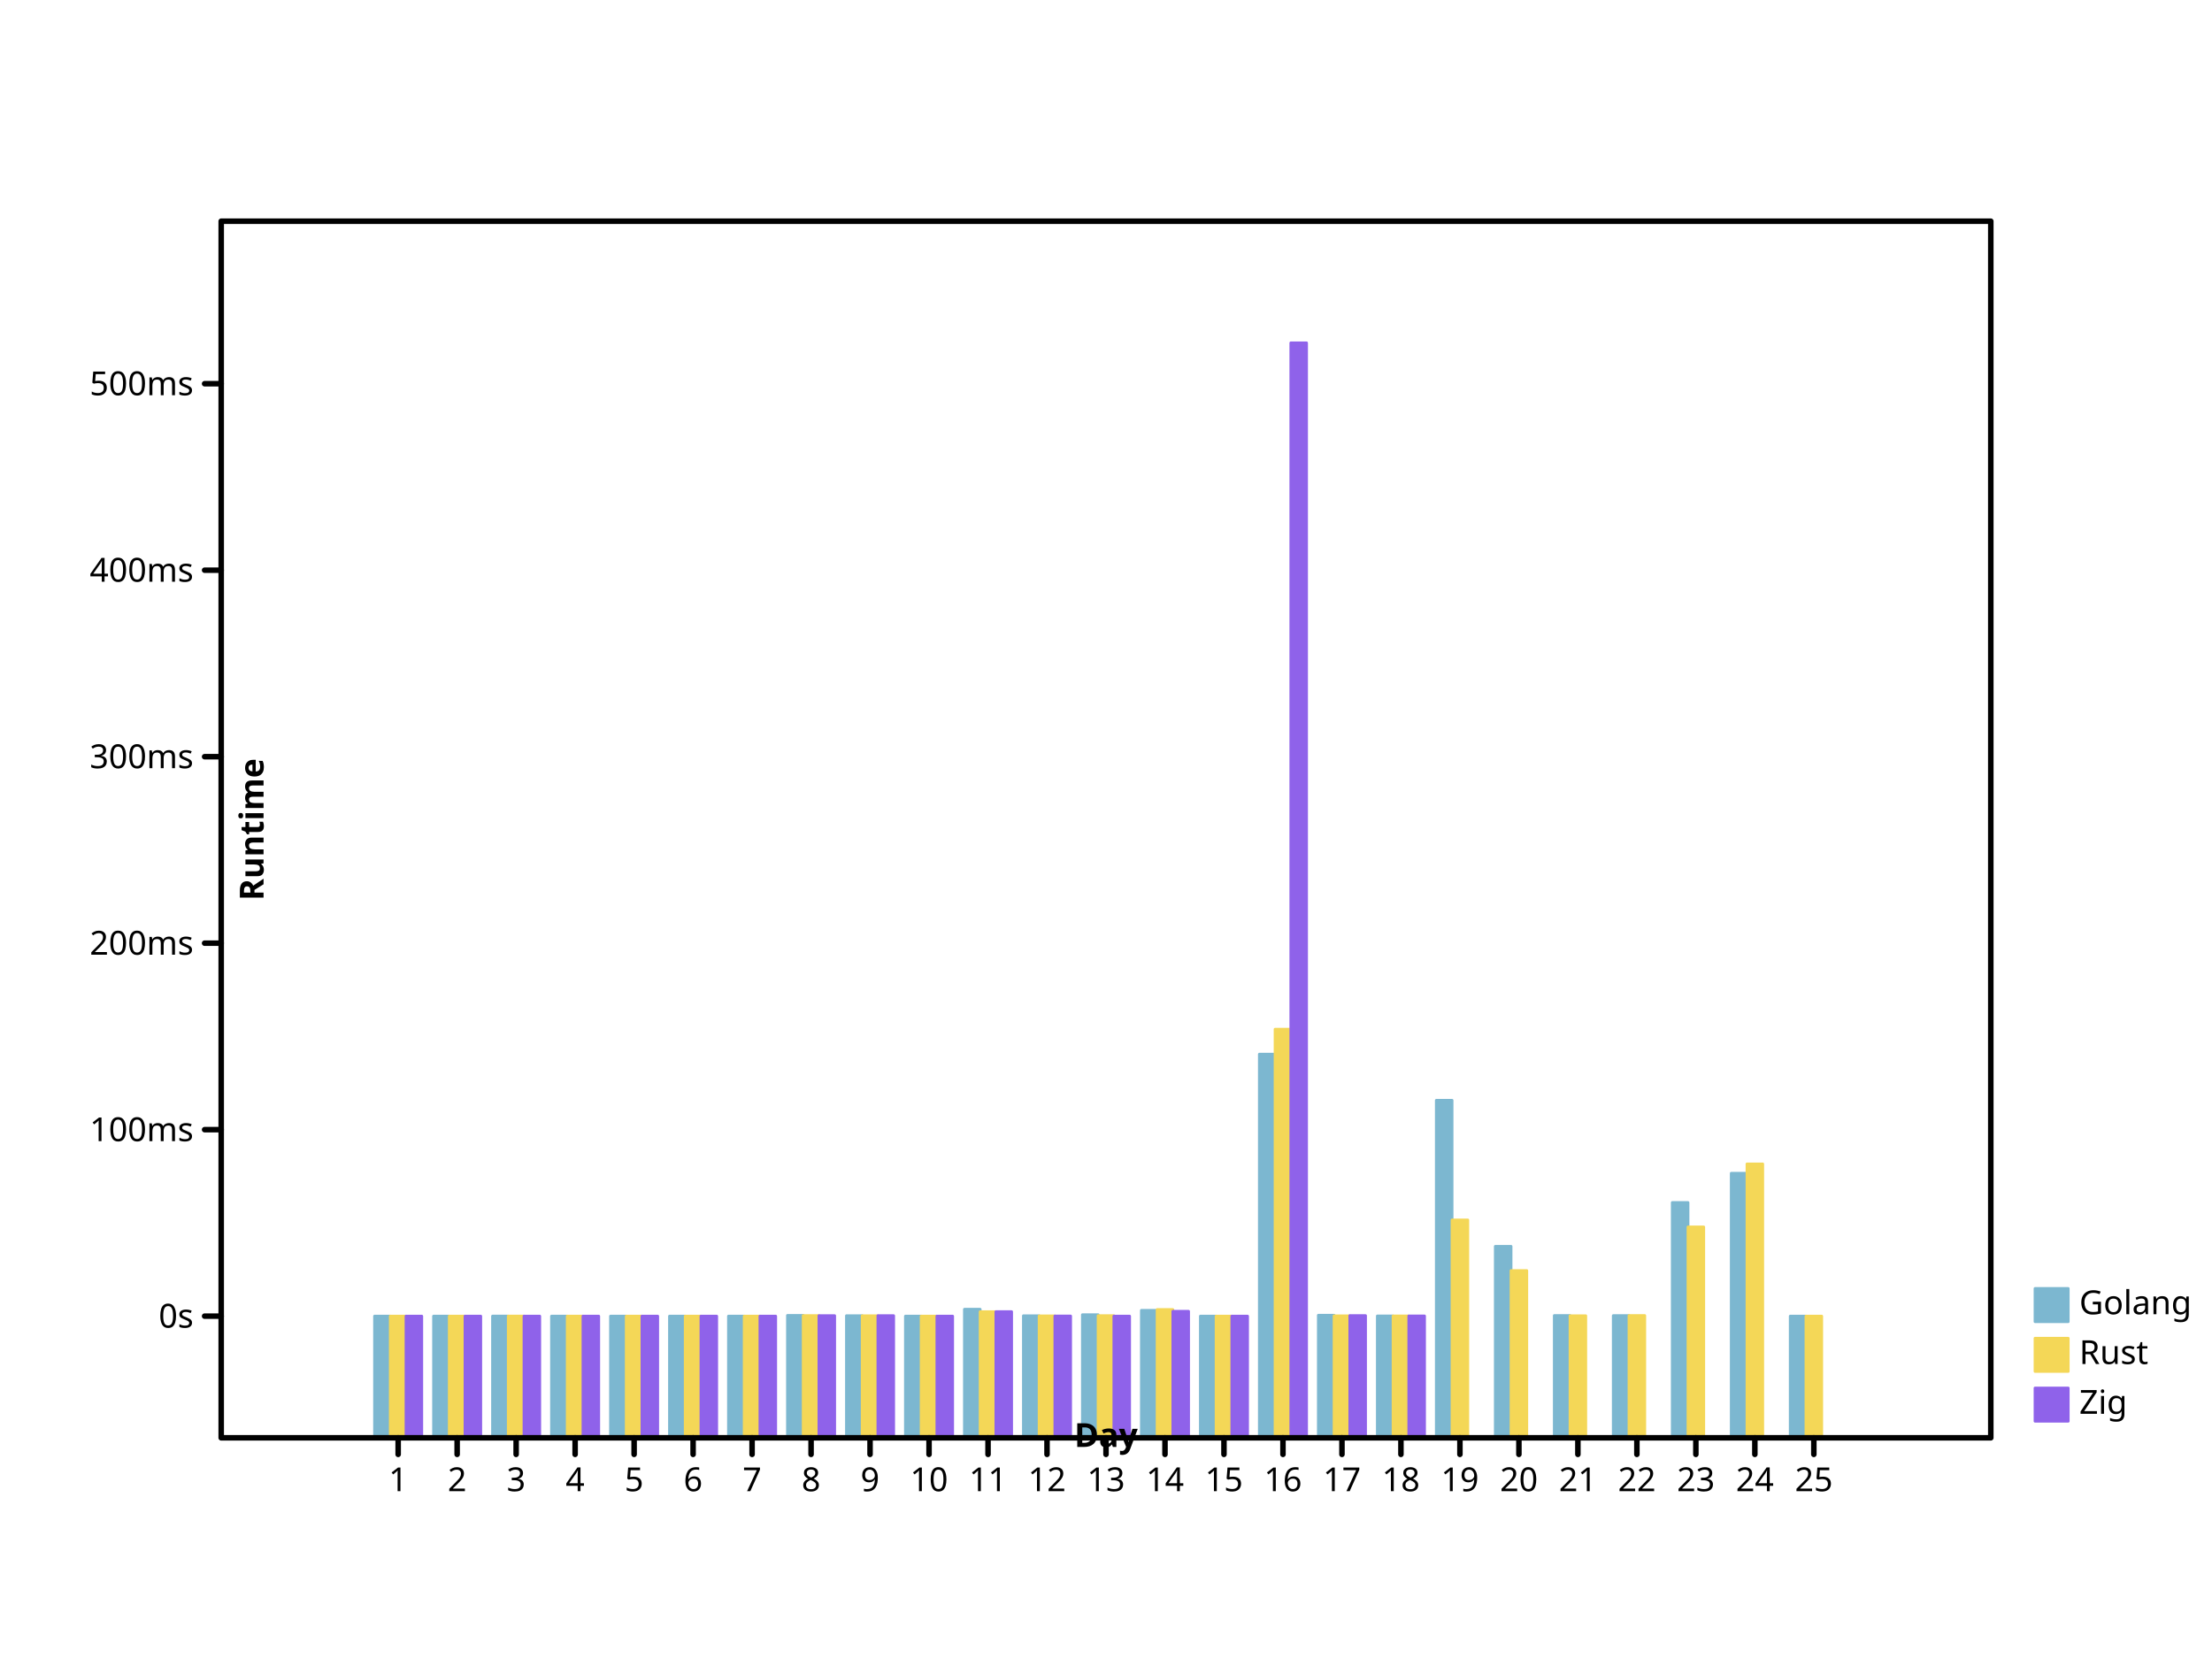
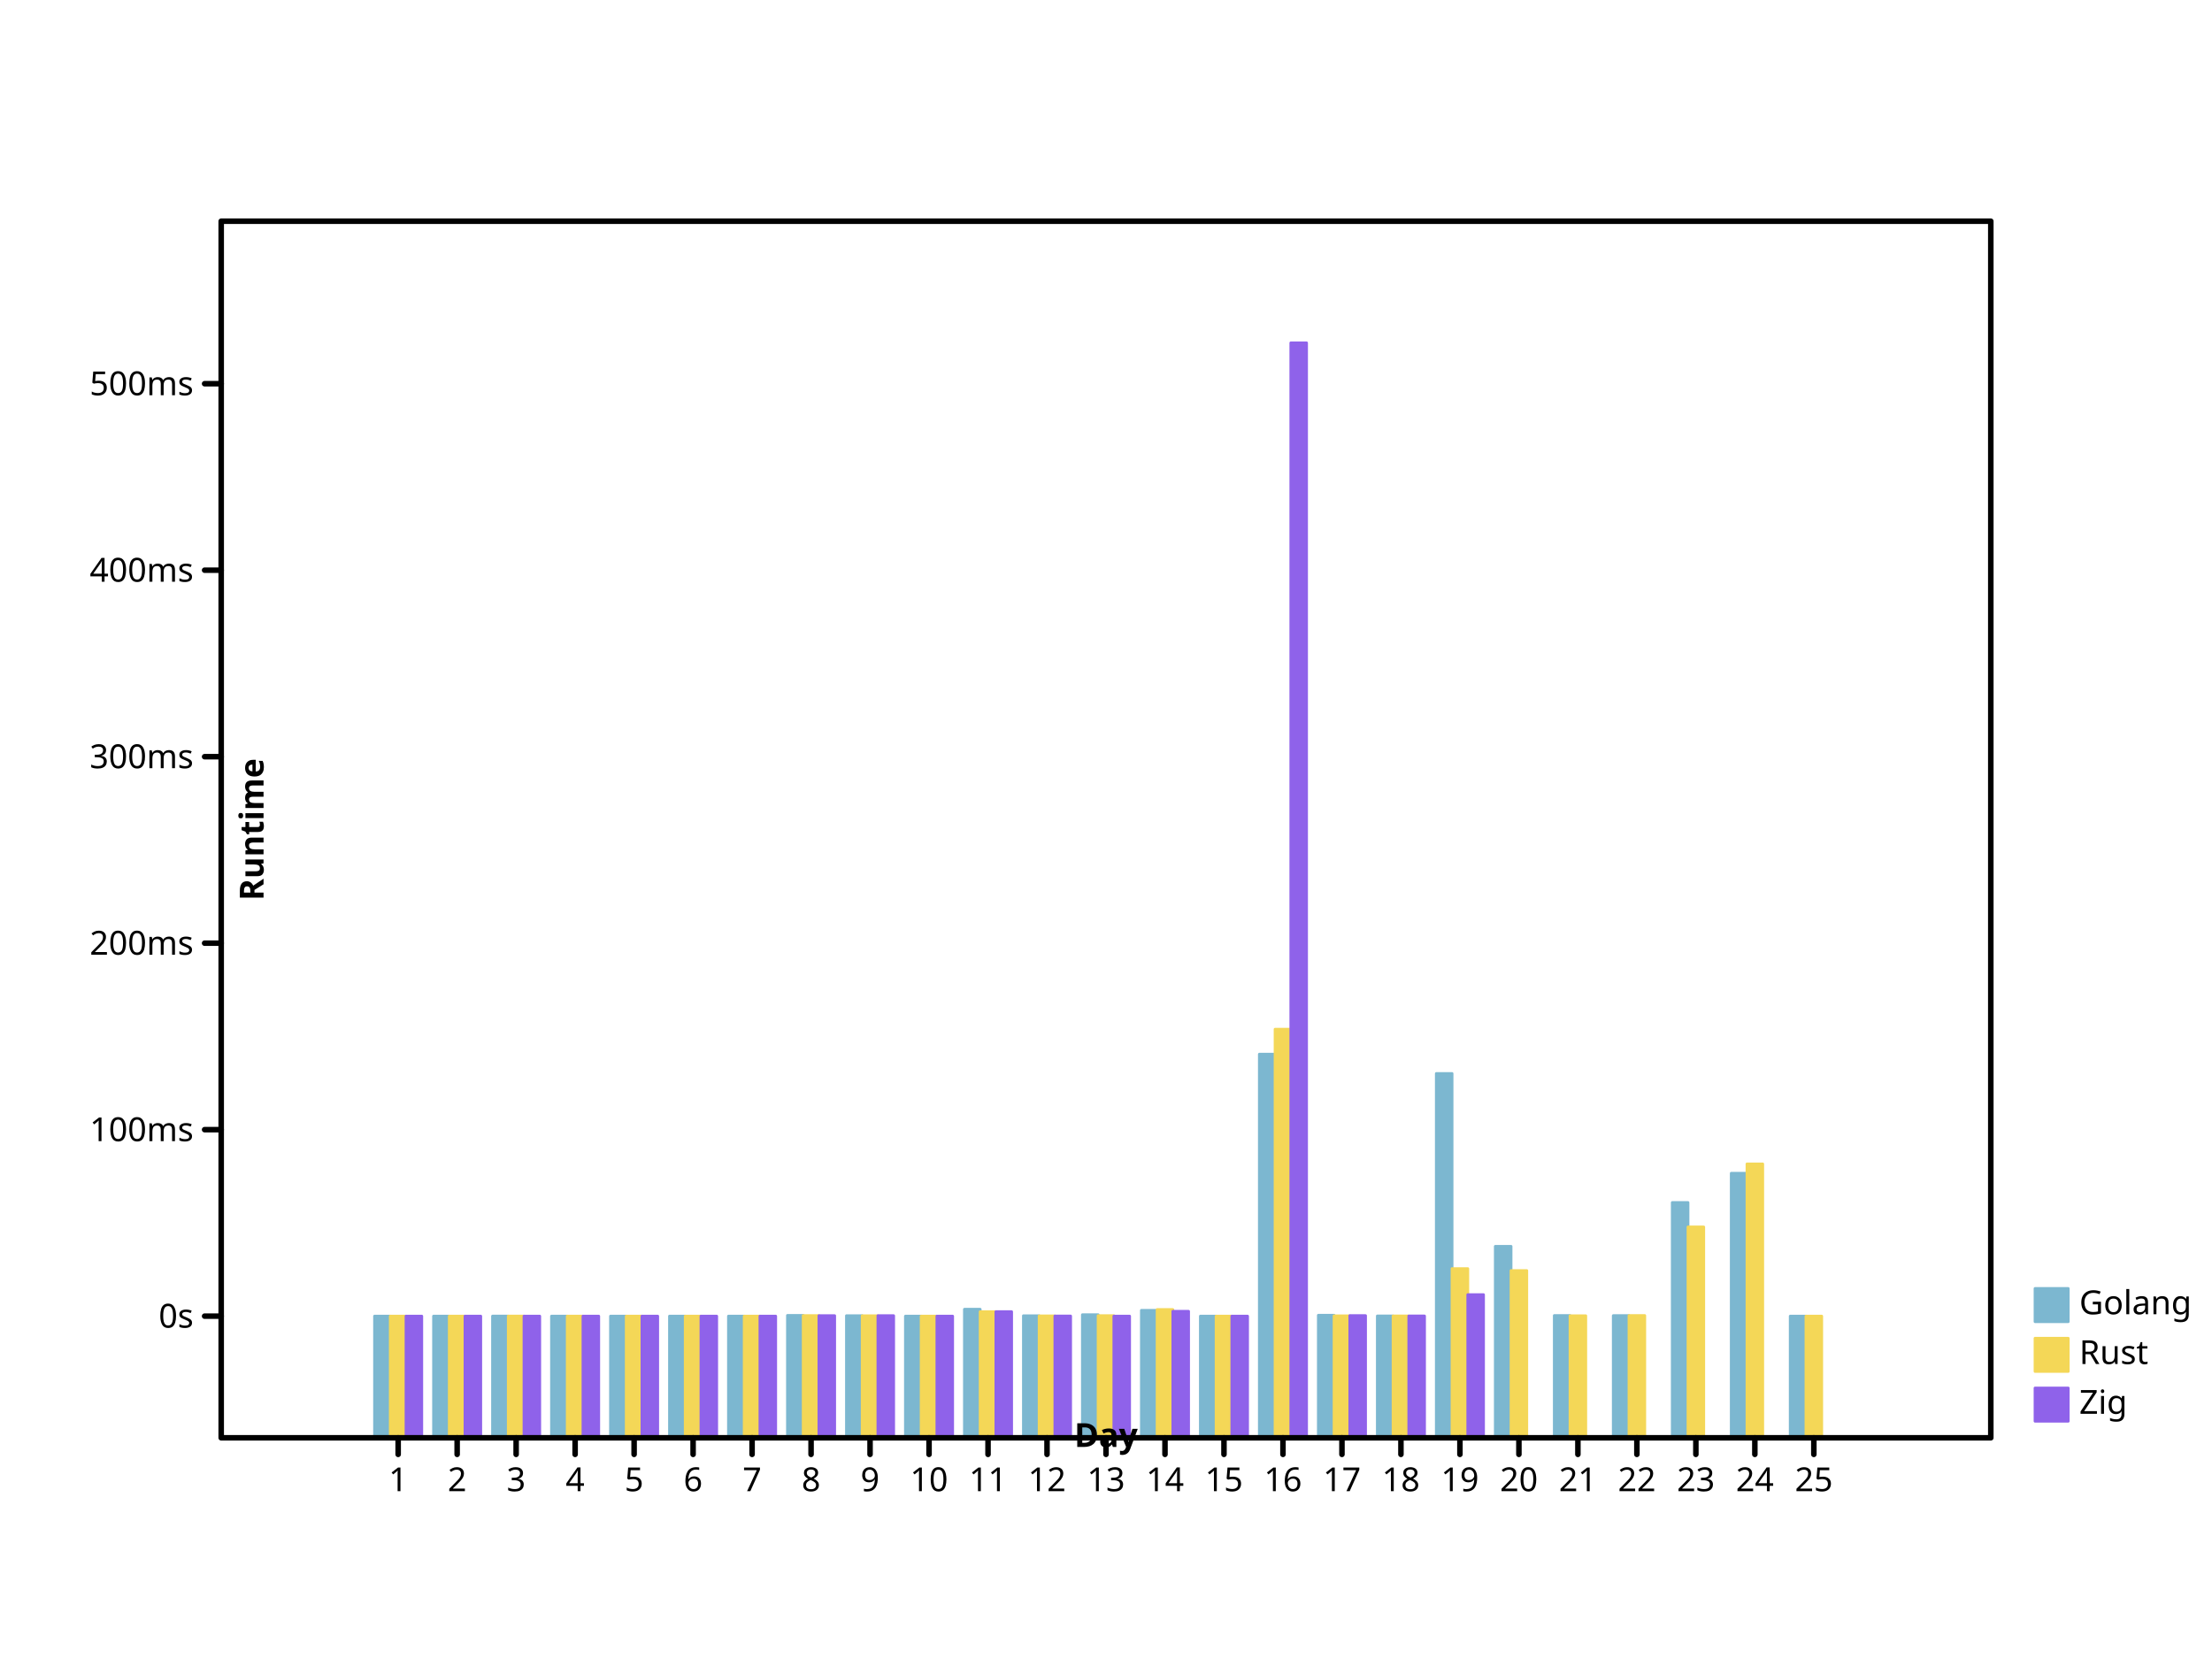
<svg xmlns="http://www.w3.org/2000/svg" preserveAspectRatio="xMidYMid meet" width="800" height="600" viewbox="0 0 800 600">
  <defs>
-     <marker markerHeight="2%" id="circle" viewBox="0 0 10 10 " refX="5" refY="5" markerUnits="userSpaceOnUse" markerWidth="2%">
-       <circle cx="5" cy="5" r="3" fill="none" stroke="black" />
+     <marker refX="5" refY="5" markerUnits="userSpaceOnUse" markerWidth="2%" markerHeight="2%" id="circle" viewBox="0 0 10 10 ">
+       <circle fill="none" stroke="black" cx="5" cy="5" r="3" />
    </marker>
-     <marker id="filled-circle" viewBox="0 0 10 10 " refX="5" refY="5" markerUnits="userSpaceOnUse" markerWidth="2%" markerHeight="2%">
-       <circle r="3" fill="black" stroke="none" cx="5" cy="5" />
+     <marker markerHeight="2%" id="filled-circle" viewBox="0 0 10 10 " refX="5" refY="5" markerUnits="userSpaceOnUse" markerWidth="2%">
+       <circle fill="black" stroke="none" cx="5" cy="5" r="3" />
    </marker>
-     <marker refX="5" refY="5" markerUnits="userSpaceOnUse" markerWidth="2%" markerHeight="2%" id="square" viewBox="0 0 10 10 ">
-       <rect height="6" fill="none" stroke="black" x="2" y="2" width="6" />
+     <marker refY="5" markerUnits="userSpaceOnUse" markerWidth="2%" markerHeight="2%" id="square" viewBox="0 0 10 10 " refX="5">
+       <rect stroke="black" x="2" y="2" width="6" height="6" fill="none" />
    </marker>
-     <marker markerUnits="userSpaceOnUse" markerWidth="2%" markerHeight="2%" id="filled-square" viewBox="0 0 10 10 " refX="5" refY="5">
-       <rect y="2" width="6" height="6" fill="black" stroke="none" x="2" />
+     <marker markerHeight="2%" id="filled-square" viewBox="0 0 10 10 " refX="5" refY="5" markerUnits="userSpaceOnUse" markerWidth="2%">
+       <rect fill="black" stroke="none" x="2" y="2" width="6" height="6" />
    </marker>
  </defs>
-   <g stroke="hsl(198, 47%, 65%)" stroke-width="1px" stroke-linecap="round" stroke-linejoin="round" transform="translate(80 520 )scale(1 -1 )" fill="hsl(198, 47%, 65%)">
-     <rect vector-effect="non-scaling-stroke" x="5.546667e+01" y="0" width="5.688889e+00" height="4.400604e+01" />
-     <rect y="0" width="5.688889e+00" height="4.400127e+01" vector-effect="non-scaling-stroke" x="7.680000e+01" />
-     <rect height="4.401595e+01" vector-effect="non-scaling-stroke" x="9.813333e+01" y="0" width="5.688889e+00" />
-     <rect y="0" width="5.688889e+00" height="4.400598e+01" vector-effect="non-scaling-stroke" x="1.194667e+02" />
-     <rect vector-effect="non-scaling-stroke" x="1.408000e+02" y="0" width="5.688889e+00" height="4.400321e+01" />
-     <rect width="5.688889e+00" height="4.400319e+01" vector-effect="non-scaling-stroke" x="1.621333e+02" y="0" />
-     <rect x="1.834667e+02" y="0" width="5.688889e+00" height="4.400958e+01" vector-effect="non-scaling-stroke" />
-     <rect x="2.048000e+02" y="0" width="5.688889e+00" height="4.426172e+01" vector-effect="non-scaling-stroke" />
+   <g stroke-linejoin="round" transform="translate(80 520 )scale(1 -1 )" fill="hsl(198, 47%, 65%)" stroke="hsl(198, 47%, 65%)" stroke-width="1px" stroke-linecap="round">
+     <rect height="4.400604e+01" vector-effect="non-scaling-stroke" x="5.546667e+01" y="0" width="5.688889e+00" />
+     <rect vector-effect="non-scaling-stroke" x="7.680000e+01" y="0" width="5.688889e+00" height="4.400127e+01" />
+     <rect x="9.813333e+01" y="0" width="5.688889e+00" height="4.401595e+01" vector-effect="non-scaling-stroke" />
+     <rect vector-effect="non-scaling-stroke" x="1.194667e+02" y="0" width="5.688889e+00" height="4.400598e+01" />
+     <rect height="4.400321e+01" vector-effect="non-scaling-stroke" x="1.408000e+02" y="0" width="5.688889e+00" />
+     <rect vector-effect="non-scaling-stroke" x="1.621333e+02" y="0" width="5.688889e+00" height="4.400319e+01" />
+     <rect width="5.688889e+00" height="4.400958e+01" vector-effect="non-scaling-stroke" x="1.834667e+02" y="0" />
+     <rect vector-effect="non-scaling-stroke" x="2.048000e+02" y="0" width="5.688889e+00" height="4.426172e+01" />
    <rect vector-effect="non-scaling-stroke" x="2.261333e+02" y="0" width="5.688889e+00" height="4.415742e+01" />
-     <rect x="2.474667e+02" y="0" width="5.688889e+00" height="4.400055e+01" vector-effect="non-scaling-stroke" />
-     <rect height="4.648757e+01" vector-effect="non-scaling-stroke" x="2.688000e+02" y="0" width="5.688889e+00" />
+     <rect height="4.400055e+01" vector-effect="non-scaling-stroke" x="2.474667e+02" y="0" width="5.688889e+00" />
+     <rect vector-effect="non-scaling-stroke" x="2.688000e+02" y="0" width="5.688889e+00" height="4.648757e+01" />
    <rect x="2.901333e+02" y="0" width="5.688889e+00" height="4.413994e+01" vector-effect="non-scaling-stroke" />
    <rect y="0" width="5.688889e+00" height="4.451495e+01" vector-effect="non-scaling-stroke" x="3.114667e+02" />
-     <rect vector-effect="non-scaling-stroke" x="3.328000e+02" y="0" width="5.688889e+00" height="4.609563e+01" />
-     <rect height="4.400128e+01" vector-effect="non-scaling-stroke" x="3.541333e+02" y="0" width="5.688889e+00" />
+     <rect height="4.609563e+01" vector-effect="non-scaling-stroke" x="3.328000e+02" y="0" width="5.688889e+00" />
+     <rect y="0" width="5.688889e+00" height="4.400128e+01" vector-effect="non-scaling-stroke" x="3.541333e+02" />
    <rect vector-effect="non-scaling-stroke" x="3.754667e+02" y="0" width="5.688889e+00" height="1.387415e+02" />
-     <rect x="3.968000e+02" y="0" width="5.688889e+00" height="4.431564e+01" vector-effect="non-scaling-stroke" />
-     <rect width="5.688889e+00" height="4.406537e+01" vector-effect="non-scaling-stroke" x="4.181333e+02" y="0" />
-     <rect vector-effect="non-scaling-stroke" x="4.394667e+02" y="0" width="5.688889e+00" height="1.220573e+02" />
-     <rect vector-effect="non-scaling-stroke" x="4.608000e+02" y="0" width="5.688889e+00" height="6.924531e+01" />
-     <rect x="4.821333e+02" y="0" width="5.688889e+00" height="4.422195e+01" vector-effect="non-scaling-stroke" />
-     <rect height="4.418540e+01" vector-effect="non-scaling-stroke" x="5.034667e+02" y="0" width="5.688889e+00" />
-     <rect vector-effect="non-scaling-stroke" x="5.248000e+02" y="0" width="5.688889e+00" height="8.509058e+01" />
-     <rect width="5.688889e+00" height="9.567921e+01" vector-effect="non-scaling-stroke" x="5.461333e+02" y="0" />
-     <rect height="4.400112e+01" vector-effect="non-scaling-stroke" x="5.674667e+02" y="0" width="5.688889e+00" />
+     <rect y="0" width="5.688889e+00" height="4.431564e+01" vector-effect="non-scaling-stroke" x="3.968000e+02" />
+     <rect height="4.406368e+01" vector-effect="non-scaling-stroke" x="4.181333e+02" y="0" width="5.688889e+00" />
+     <rect vector-effect="non-scaling-stroke" x="4.394667e+02" y="0" width="5.688889e+00" height="1.317523e+02" />
+     <rect x="4.608000e+02" y="0" width="5.688889e+00" height="6.924531e+01" vector-effect="non-scaling-stroke" />
+     <rect y="0" width="5.688889e+00" height="4.422195e+01" vector-effect="non-scaling-stroke" x="4.821333e+02" />
+     <rect width="5.688889e+00" height="4.418540e+01" vector-effect="non-scaling-stroke" x="5.034667e+02" y="0" />
+     <rect width="5.688889e+00" height="8.509058e+01" vector-effect="non-scaling-stroke" x="5.248000e+02" y="0" />
+     <rect height="9.567921e+01" vector-effect="non-scaling-stroke" x="5.461333e+02" y="0" width="5.688889e+00" />
+     <rect x="5.674667e+02" y="0" width="5.688889e+00" height="4.400112e+01" vector-effect="non-scaling-stroke" />
  </g>
-   <g fill="hsl(49, 88%, 65%)" stroke="hsl(49, 88%, 65%)" stroke-width="1px" stroke-linecap="round" stroke-linejoin="round" transform="translate(80 520 )scale(1 -1 )">
-     <rect width="5.688889e+00" height="4.400421e+01" vector-effect="non-scaling-stroke" x="6.115556e+01" y="0" />
-     <rect width="5.688889e+00" height="4.400043e+01" vector-effect="non-scaling-stroke" x="8.248889e+01" y="0" />
-     <rect x="1.038222e+02" y="0" width="5.688889e+00" height="4.403102e+01" vector-effect="non-scaling-stroke" />
+   <g stroke-linecap="round" stroke-linejoin="round" transform="translate(80 520 )scale(1 -1 )" fill="hsl(49, 88%, 65%)" stroke="hsl(49, 88%, 65%)" stroke-width="1px">
+     <rect height="4.400421e+01" vector-effect="non-scaling-stroke" x="6.115556e+01" y="0" width="5.688889e+00" />
+     <rect x="8.248889e+01" y="0" width="5.688889e+00" height="4.400043e+01" vector-effect="non-scaling-stroke" />
+     <rect vector-effect="non-scaling-stroke" x="1.038222e+02" y="0" width="5.688889e+00" height="4.403102e+01" />
    <rect width="5.688889e+00" height="4.400404e+01" vector-effect="non-scaling-stroke" x="1.251556e+02" y="0" />
-     <rect x="1.464889e+02" y="0" width="5.688889e+00" height="4.400221e+01" vector-effect="non-scaling-stroke" />
-     <rect vector-effect="non-scaling-stroke" x="1.678222e+02" y="0" width="5.688889e+00" height="4.400379e+01" />
+     <rect height="4.400221e+01" vector-effect="non-scaling-stroke" x="1.464889e+02" y="0" width="5.688889e+00" />
+     <rect width="5.688889e+00" height="4.400379e+01" vector-effect="non-scaling-stroke" x="1.678222e+02" y="0" />
    <rect vector-effect="non-scaling-stroke" x="1.891556e+02" y="0" width="5.688889e+00" height="4.400537e+01" />
-     <rect height="4.419925e+01" vector-effect="non-scaling-stroke" x="2.104889e+02" y="0" width="5.688889e+00" />
-     <rect height="4.412653e+01" vector-effect="non-scaling-stroke" x="2.318222e+02" y="0" width="5.688889e+00" />
-     <rect vector-effect="non-scaling-stroke" x="2.531556e+02" y="0" width="5.688889e+00" height="4.400044e+01" />
-     <rect vector-effect="non-scaling-stroke" x="2.744889e+02" y="0" width="5.688889e+00" height="4.560524e+01" />
+     <rect width="5.688889e+00" height="4.419925e+01" vector-effect="non-scaling-stroke" x="2.104889e+02" y="0" />
+     <rect y="0" width="5.688889e+00" height="4.412653e+01" vector-effect="non-scaling-stroke" x="2.318222e+02" />
+     <rect height="4.400044e+01" vector-effect="non-scaling-stroke" x="2.531556e+02" y="0" width="5.688889e+00" />
+     <rect width="5.688889e+00" height="4.560524e+01" vector-effect="non-scaling-stroke" x="2.744889e+02" y="0" />
    <rect y="0" width="5.688889e+00" height="4.408313e+01" vector-effect="non-scaling-stroke" x="2.958222e+02" />
-     <rect vector-effect="non-scaling-stroke" x="3.171556e+02" y="0" width="5.688889e+00" height="4.417101e+01" />
-     <rect vector-effect="non-scaling-stroke" x="3.384889e+02" y="0" width="5.688889e+00" height="4.638157e+01" />
-     <rect x="3.598222e+02" y="0" width="5.688889e+00" height="4.400061e+01" vector-effect="non-scaling-stroke" />
-     <rect width="5.688889e+00" height="1.477691e+02" vector-effect="non-scaling-stroke" x="3.811556e+02" y="0" />
+     <rect y="0" width="5.688889e+00" height="4.417101e+01" vector-effect="non-scaling-stroke" x="3.171556e+02" />
+     <rect x="3.384889e+02" y="0" width="5.688889e+00" height="4.638157e+01" vector-effect="non-scaling-stroke" />
+     <rect vector-effect="non-scaling-stroke" x="3.598222e+02" y="0" width="5.688889e+00" height="4.400061e+01" />
+     <rect height="1.477691e+02" vector-effect="non-scaling-stroke" x="3.811556e+02" y="0" width="5.688889e+00" />
    <rect vector-effect="non-scaling-stroke" x="4.024889e+02" y="0" width="5.688889e+00" height="4.411254e+01" />
-     <rect vector-effect="non-scaling-stroke" x="4.238222e+02" y="0" width="5.688889e+00" height="4.405867e+01" />
-     <rect width="5.688889e+00" height="7.877606e+01" vector-effect="non-scaling-stroke" x="4.451556e+02" y="0" />
-     <rect width="5.688889e+00" height="6.048014e+01" vector-effect="non-scaling-stroke" x="4.664889e+02" y="0" />
+     <rect width="5.688889e+00" height="4.405867e+01" vector-effect="non-scaling-stroke" x="4.238222e+02" y="0" />
+     <rect width="5.688889e+00" height="6.118116e+01" vector-effect="non-scaling-stroke" x="4.451556e+02" y="0" />
+     <rect vector-effect="non-scaling-stroke" x="4.664889e+02" y="0" width="5.688889e+00" height="6.048014e+01" />
    <rect vector-effect="non-scaling-stroke" x="4.878222e+02" y="0" width="5.688889e+00" height="4.413731e+01" />
-     <rect vector-effect="non-scaling-stroke" x="5.091556e+02" y="0" width="5.688889e+00" height="4.421366e+01" />
-     <rect height="7.624987e+01" vector-effect="non-scaling-stroke" x="5.304889e+02" y="0" width="5.688889e+00" />
-     <rect x="5.518222e+02" y="0" width="5.688889e+00" height="9.905164e+01" vector-effect="non-scaling-stroke" />
-     <rect vector-effect="non-scaling-stroke" x="5.731556e+02" y="0" width="5.688889e+00" height="4.400095e+01" />
+     <rect x="5.091556e+02" y="0" width="5.688889e+00" height="4.421366e+01" vector-effect="non-scaling-stroke" />
+     <rect vector-effect="non-scaling-stroke" x="5.304889e+02" y="0" width="5.688889e+00" height="7.624987e+01" />
+     <rect vector-effect="non-scaling-stroke" x="5.518222e+02" y="0" width="5.688889e+00" height="9.905164e+01" />
+     <rect height="4.400095e+01" vector-effect="non-scaling-stroke" x="5.731556e+02" y="0" width="5.688889e+00" />
  </g>
  <g stroke-linejoin="round" transform="translate(80 520 )scale(1 -1 )" fill="hsl(260, 76%, 65%)" stroke="hsl(260, 76%, 65%)" stroke-width="1px" stroke-linecap="round">
-     <rect y="0" width="5.688889e+00" height="4.400422e+01" vector-effect="non-scaling-stroke" x="6.684444e+01" />
-     <rect y="0" width="5.688889e+00" height="4.400128e+01" vector-effect="non-scaling-stroke" x="8.817778e+01" />
-     <rect width="5.688889e+00" height="4.400735e+01" vector-effect="non-scaling-stroke" x="1.095111e+02" y="0" />
-     <rect vector-effect="non-scaling-stroke" x="1.308444e+02" y="0" width="5.688889e+00" height="4.400409e+01" />
-     <rect y="0" width="5.688889e+00" height="4.400193e+01" vector-effect="non-scaling-stroke" x="1.521778e+02" />
+     <rect vector-effect="non-scaling-stroke" x="6.684444e+01" y="0" width="5.688889e+00" height="4.400422e+01" />
+     <rect height="4.400128e+01" vector-effect="non-scaling-stroke" x="8.817778e+01" y="0" width="5.688889e+00" />
+     <rect height="4.400735e+01" vector-effect="non-scaling-stroke" x="1.095111e+02" y="0" width="5.688889e+00" />
+     <rect y="0" width="5.688889e+00" height="4.400409e+01" vector-effect="non-scaling-stroke" x="1.308444e+02" />
+     <rect vector-effect="non-scaling-stroke" x="1.521778e+02" y="0" width="5.688889e+00" height="4.400193e+01" />
    <rect vector-effect="non-scaling-stroke" x="1.735111e+02" y="0" width="5.688889e+00" height="4.400298e+01" />
-     <rect vector-effect="non-scaling-stroke" x="1.948444e+02" y="0" width="5.688889e+00" height="4.400643e+01" />
-     <rect y="0" width="5.688889e+00" height="4.416911e+01" vector-effect="non-scaling-stroke" x="2.161778e+02" />
-     <rect width="5.688889e+00" height="4.416330e+01" vector-effect="non-scaling-stroke" x="2.375111e+02" y="0" />
-     <rect width="5.688889e+00" height="4.400038e+01" vector-effect="non-scaling-stroke" x="2.588444e+02" y="0" />
-     <rect width="5.688889e+00" height="4.561432e+01" vector-effect="non-scaling-stroke" x="2.801778e+02" y="0" />
+     <rect height="4.400643e+01" vector-effect="non-scaling-stroke" x="1.948444e+02" y="0" width="5.688889e+00" />
+     <rect x="2.161778e+02" y="0" width="5.688889e+00" height="4.416911e+01" vector-effect="non-scaling-stroke" />
+     <rect height="4.416330e+01" vector-effect="non-scaling-stroke" x="2.375111e+02" y="0" width="5.688889e+00" />
+     <rect height="4.400038e+01" vector-effect="non-scaling-stroke" x="2.588444e+02" y="0" width="5.688889e+00" />
+     <rect x="2.801778e+02" y="0" width="5.688889e+00" height="4.561432e+01" vector-effect="non-scaling-stroke" />
    <rect width="5.688889e+00" height="4.404715e+01" vector-effect="non-scaling-stroke" x="3.015111e+02" y="0" />
-     <rect width="5.688889e+00" height="4.400473e+01" vector-effect="non-scaling-stroke" x="3.228444e+02" y="0" />
-     <rect height="4.574830e+01" vector-effect="non-scaling-stroke" x="3.441778e+02" y="0" width="5.688889e+00" />
-     <rect vector-effect="non-scaling-stroke" x="3.655111e+02" y="0" width="5.688889e+00" height="4.400061e+01" />
-     <rect x="3.868444e+02" y="0" width="5.688889e+00" height="396" vector-effect="non-scaling-stroke" />
-     <rect vector-effect="non-scaling-stroke" x="4.081778e+02" y="0" width="5.688889e+00" height="4.418659e+01" />
-     <rect x="4.295111e+02" y="0" width="5.688889e+00" height="4.406197e+01" vector-effect="non-scaling-stroke" />
+     <rect x="3.228444e+02" y="0" width="5.688889e+00" height="4.400473e+01" vector-effect="non-scaling-stroke" />
+     <rect y="0" width="5.688889e+00" height="4.574830e+01" vector-effect="non-scaling-stroke" x="3.441778e+02" />
+     <rect width="5.688889e+00" height="4.400061e+01" vector-effect="non-scaling-stroke" x="3.655111e+02" y="0" />
+     <rect vector-effect="non-scaling-stroke" x="3.868444e+02" y="0" width="5.688889e+00" height="396" />
+     <rect vector-effect="non-scaling-stroke" x="4.081778e+02" y="0" width="5.688889e+00" height="4.418757e+01" />
+     <rect height="4.405472e+01" vector-effect="non-scaling-stroke" x="4.295111e+02" y="0" width="5.688889e+00" />
+     <rect vector-effect="non-scaling-stroke" x="4.508444e+02" y="0" width="5.688889e+00" height="5.177232e+01" />
  </g>
-   <g text-anchor="start" stroke-linecap="round" font-size="12px" stroke="hsl(198, 47%, 65%)" dominant-baseline="hanging" stroke-linejoin="round" stroke-width="1px" font-family="sans-serif" font-style="normal" font-weight="normal" fill="hsl(198, 47%, 65%)">
+   <g stroke="hsl(198, 47%, 65%)" stroke-width="1px" font-family="sans-serif" font-size="12px" font-weight="normal" text-anchor="start" stroke-linecap="round" stroke-linejoin="round" dominant-baseline="hanging" fill="hsl(198, 47%, 65%)" font-style="normal">
    <rect vector-effect="non-scaling-stroke" x="736" y="466" width="12" height="12" />
-     <g stroke="black" fill="black">
+     <g fill="black" stroke="black">
      <text stroke="none" vector-effect="non-scaling-stroke" x="752" y="466" dominant-baseline="hanging">Golang</text>
    </g>
-     <g stroke="hsl(49, 88%, 65%)" stroke-linecap="round" dominant-baseline="hanging" font-weight="normal" fill="hsl(49, 88%, 65%)" stroke-width="1px" font-family="sans-serif" font-size="12px" stroke-linejoin="round" text-anchor="start" font-style="normal">
+     <g font-size="12px" font-style="normal" stroke-width="1px" font-family="sans-serif" dominant-baseline="hanging" stroke="hsl(49, 88%, 65%)" stroke-linecap="round" fill="hsl(49, 88%, 65%)" stroke-linejoin="round" font-weight="normal" text-anchor="start">
      <rect y="484" width="12" height="12" vector-effect="non-scaling-stroke" x="736" />
      <g fill="black" stroke="black">
        <text y="484" dominant-baseline="hanging" stroke="none" vector-effect="non-scaling-stroke" x="752">Rust</text>
      </g>
-       <g dominant-baseline="hanging" font-weight="normal" fill="hsl(260, 76%, 65%)" stroke-linecap="round" font-size="12px" stroke-linejoin="round" font-style="normal" stroke="hsl(260, 76%, 65%)" stroke-width="1px" font-family="sans-serif" text-anchor="start">
-         <rect vector-effect="non-scaling-stroke" x="736" y="502" width="12" height="12" />
+       <g fill="hsl(260, 76%, 65%)" font-size="12px" font-weight="normal" stroke="hsl(260, 76%, 65%)" dominant-baseline="hanging" stroke-width="1px" font-family="sans-serif" font-style="normal" text-anchor="start" stroke-linecap="round" stroke-linejoin="round">
+         <rect y="502" width="12" height="12" vector-effect="non-scaling-stroke" x="736" />
        <g stroke="black" fill="black">
-           <text dominant-baseline="hanging" stroke="none" vector-effect="non-scaling-stroke" x="752" y="502">Zig</text>
-           <g fill="none" font-weight="normal" dominant-baseline="hanging" font-family="sans-serif" font-style="normal" stroke-linecap="round" stroke-linejoin="round" text-anchor="start" font-size="12px" stroke-width="2px">
+           <text stroke="none" vector-effect="non-scaling-stroke" x="752" y="502" dominant-baseline="hanging">Zig</text>
+           <g stroke-linejoin="round" dominant-baseline="hanging" font-family="sans-serif" font-weight="normal" stroke-width="2px" stroke-linecap="round" font-size="12px" font-style="normal" text-anchor="start" fill="none">
            <rect x="80" y="80" width="640" height="440" vector-effect="non-scaling-stroke" />
          </g>
-           <g stroke-linejoin="round" font-style="normal" fill="none" stroke-width="2px" stroke-linecap="round" font-family="sans-serif" text-anchor="start" dominant-baseline="hanging" font-size="12px" font-weight="normal" stroke="black" transform="translate(80 520 )scale(1 -1 )">
-             <path vector-effect="non-scaling-stroke" d="M64,0 L64,-6 M8.533333e+01,0 L8.533333e+01,-6 M1.066667e+02,0 L1.066667e+02,-6 M128,0 L128,-6 M1.493333e+02,0 L1.493333e+02,-6 M1.706667e+02,0 L1.706667e+02,-6 M192,0 L192,-6 M2.133333e+02,0 L2.133333e+02,-6 M2.346667e+02,0 L2.346667e+02,-6 M256,0 L256,-6 M2.773333e+02,0 L2.773333e+02,-6 M2.986667e+02,0 L2.986667e+02,-6 M320,0 L320,-6 M3.413333e+02,0 L3.413333e+02,-6 M3.626667e+02,0 L3.626667e+02,-6 M384,0 L384,-6 M4.053333e+02,0 L4.053333e+02,-6 M4.266667e+02,0 L4.266667e+02,-6 M448,0 L448,-6 M4.693333e+02,0 L4.693333e+02,-6 M4.906667e+02,0 L4.906667e+02,-6 M512,0 L512,-6 M5.333333e+02,0 L5.333333e+02,-6 M5.546667e+02,0 L5.546667e+02,-6 M576,0 L576,-6 " />
+           <g transform="translate(80 520 )scale(1 -1 )" fill="none" stroke-linejoin="round" dominant-baseline="hanging" font-family="sans-serif" font-style="normal" font-weight="normal" text-anchor="start" stroke-linecap="round" stroke="black" stroke-width="2px" font-size="12px">
+             <path d="M64,0 L64,-6 M8.533333e+01,0 L8.533333e+01,-6 M1.066667e+02,0 L1.066667e+02,-6 M128,0 L128,-6 M1.493333e+02,0 L1.493333e+02,-6 M1.706667e+02,0 L1.706667e+02,-6 M192,0 L192,-6 M2.133333e+02,0 L2.133333e+02,-6 M2.346667e+02,0 L2.346667e+02,-6 M256,0 L256,-6 M2.773333e+02,0 L2.773333e+02,-6 M2.986667e+02,0 L2.986667e+02,-6 M320,0 L320,-6 M3.413333e+02,0 L3.413333e+02,-6 M3.626667e+02,0 L3.626667e+02,-6 M384,0 L384,-6 M4.053333e+02,0 L4.053333e+02,-6 M4.266667e+02,0 L4.266667e+02,-6 M448,0 L448,-6 M4.693333e+02,0 L4.693333e+02,-6 M4.906667e+02,0 L4.906667e+02,-6 M512,0 L512,-6 M5.333333e+02,0 L5.333333e+02,-6 M5.546667e+02,0 L5.546667e+02,-6 M576,0 L576,-6 " vector-effect="non-scaling-stroke" />
          </g>
-           <g text-anchor="middle" font-weight="normal" font-style="normal" transform="translate(80 520 )scale(1 1 )" font-size="12px" stroke-linejoin="round" dominant-baseline="hanging" fill="black" stroke="black" stroke-width="2px" stroke-linecap="round" font-family="sans-serif">
-             <text y="10" dominant-baseline="hanging" stroke="none" vector-effect="non-scaling-stroke" x="64">1</text>
-             <text stroke="none" vector-effect="non-scaling-stroke" x="8.533333e+01" y="10" dominant-baseline="hanging">2</text>
-             <text x="1.066667e+02" y="10" dominant-baseline="hanging" stroke="none" vector-effect="non-scaling-stroke">3</text>
-             <text stroke="none" vector-effect="non-scaling-stroke" x="128" y="10" dominant-baseline="hanging">4</text>
-             <text stroke="none" vector-effect="non-scaling-stroke" x="1.493333e+02" y="10" dominant-baseline="hanging">5</text>
-             <text vector-effect="non-scaling-stroke" x="1.706667e+02" y="10" dominant-baseline="hanging" stroke="none">6</text>
-             <text x="192" y="10" dominant-baseline="hanging" stroke="none" vector-effect="non-scaling-stroke">7</text>
-             <text dominant-baseline="hanging" stroke="none" vector-effect="non-scaling-stroke" x="2.133333e+02" y="10">8</text>
-             <text dominant-baseline="hanging" stroke="none" vector-effect="non-scaling-stroke" x="2.346667e+02" y="10">9</text>
-             <text vector-effect="non-scaling-stroke" x="256" y="10" dominant-baseline="hanging" stroke="none">10</text>
+           <g font-size="12px" stroke="black" stroke-linejoin="round" font-weight="normal" fill="black" font-family="sans-serif" stroke-width="2px" stroke-linecap="round" dominant-baseline="hanging" font-style="normal" text-anchor="middle" transform="translate(80 520 )scale(1 1 )">
+             <text x="64" y="10" dominant-baseline="hanging" stroke="none" vector-effect="non-scaling-stroke">1</text>
+             <text y="10" dominant-baseline="hanging" stroke="none" vector-effect="non-scaling-stroke" x="8.533333e+01">2</text>
+             <text stroke="none" vector-effect="non-scaling-stroke" x="1.066667e+02" y="10" dominant-baseline="hanging">3</text>
+             <text dominant-baseline="hanging" stroke="none" vector-effect="non-scaling-stroke" x="128" y="10">4</text>
+             <text dominant-baseline="hanging" stroke="none" vector-effect="non-scaling-stroke" x="1.493333e+02" y="10">5</text>
+             <text y="10" dominant-baseline="hanging" stroke="none" vector-effect="non-scaling-stroke" x="1.706667e+02">6</text>
+             <text y="10" dominant-baseline="hanging" stroke="none" vector-effect="non-scaling-stroke" x="192">7</text>
+             <text vector-effect="non-scaling-stroke" x="2.133333e+02" y="10" dominant-baseline="hanging" stroke="none">8</text>
+             <text vector-effect="non-scaling-stroke" x="2.346667e+02" y="10" dominant-baseline="hanging" stroke="none">9</text>
+             <text stroke="none" vector-effect="non-scaling-stroke" x="256" y="10" dominant-baseline="hanging">10</text>
            <text y="10" dominant-baseline="hanging" stroke="none" vector-effect="non-scaling-stroke" x="2.773333e+02">11</text>
-             <text dominant-baseline="hanging" stroke="none" vector-effect="non-scaling-stroke" x="2.986667e+02" y="10">12</text>
+             <text stroke="none" vector-effect="non-scaling-stroke" x="2.986667e+02" y="10" dominant-baseline="hanging">12</text>
            <text stroke="none" vector-effect="non-scaling-stroke" x="320" y="10" dominant-baseline="hanging">13</text>
-             <text stroke="none" vector-effect="non-scaling-stroke" x="3.413333e+02" y="10" dominant-baseline="hanging">14</text>
+             <text dominant-baseline="hanging" stroke="none" vector-effect="non-scaling-stroke" x="3.413333e+02" y="10">14</text>
            <text stroke="none" vector-effect="non-scaling-stroke" x="3.626667e+02" y="10" dominant-baseline="hanging">15</text>
            <text stroke="none" vector-effect="non-scaling-stroke" x="384" y="10" dominant-baseline="hanging">16</text>
            <text x="4.053333e+02" y="10" dominant-baseline="hanging" stroke="none" vector-effect="non-scaling-stroke">17</text>
-             <text x="4.266667e+02" y="10" dominant-baseline="hanging" stroke="none" vector-effect="non-scaling-stroke">18</text>
-             <text stroke="none" vector-effect="non-scaling-stroke" x="448" y="10" dominant-baseline="hanging">19</text>
-             <text stroke="none" vector-effect="non-scaling-stroke" x="4.693333e+02" y="10" dominant-baseline="hanging">20</text>
-             <text x="4.906667e+02" y="10" dominant-baseline="hanging" stroke="none" vector-effect="non-scaling-stroke">21</text>
-             <text stroke="none" vector-effect="non-scaling-stroke" x="512" y="10" dominant-baseline="hanging">22</text>
+             <text y="10" dominant-baseline="hanging" stroke="none" vector-effect="non-scaling-stroke" x="4.266667e+02">18</text>
+             <text vector-effect="non-scaling-stroke" x="448" y="10" dominant-baseline="hanging" stroke="none">19</text>
+             <text dominant-baseline="hanging" stroke="none" vector-effect="non-scaling-stroke" x="4.693333e+02" y="10">20</text>
+             <text y="10" dominant-baseline="hanging" stroke="none" vector-effect="non-scaling-stroke" x="4.906667e+02">21</text>
+             <text dominant-baseline="hanging" stroke="none" vector-effect="non-scaling-stroke" x="512" y="10">22</text>
            <text dominant-baseline="hanging" stroke="none" vector-effect="non-scaling-stroke" x="5.333333e+02" y="10">23</text>
-             <text stroke="none" vector-effect="non-scaling-stroke" x="5.546667e+02" y="10" dominant-baseline="hanging">24</text>
-             <text stroke="none" vector-effect="non-scaling-stroke" x="576" y="10" dominant-baseline="hanging">25</text>
+             <text vector-effect="non-scaling-stroke" x="5.546667e+02" y="10" dominant-baseline="hanging" stroke="none">24</text>
+             <text x="576" y="10" dominant-baseline="hanging" stroke="none" vector-effect="non-scaling-stroke">25</text>
          </g>
-           <g text-anchor="middle" font-weight="bold" font-size="12px" transform="translate(80 520 )scale(1 1 )rotate(0 0 0 )" stroke-width="2px" stroke-linecap="round" font-family="sans-serif" stroke-linejoin="round" dominant-baseline="baseline" font-style="normal" fill="black" stroke="black">
-             <text x="320" y="-6" dominant-baseline="baseline" stroke="none" vector-effect="non-scaling-stroke">Day</text>
+           <g dominant-baseline="baseline" font-family="sans-serif" text-anchor="middle" transform="translate(80 520 )scale(1 1 )rotate(0 0 0 )" stroke-linejoin="round" stroke="black" stroke-linecap="round" font-size="12px" font-style="normal" font-weight="bold" fill="black" stroke-width="2px">
+             <text stroke="none" vector-effect="non-scaling-stroke" x="320" y="-6" dominant-baseline="baseline">Day</text>
          </g>
-           <g stroke-width="2px" stroke-linecap="round" font-size="12px" font-style="normal" font-weight="bold" text-anchor="middle" dominant-baseline="baseline" stroke="black" transform="translate(80 520 )scale(1 -1 )" stroke-linejoin="round" fill="black" font-family="sans-serif">
+           <g font-weight="bold" text-anchor="middle" transform="translate(80 520 )scale(1 -1 )" stroke-linecap="round" stroke-linejoin="round" stroke-width="2px" font-size="12px" font-style="normal" dominant-baseline="baseline" stroke="black" font-family="sans-serif" fill="black">
            <path vector-effect="non-scaling-stroke" d="M0,44 L-6,44 M0,1.114452e+02 L-6,1.114452e+02 M0,1.788904e+02 L-6,1.788904e+02 M0,2.463356e+02 L-6,2.463356e+02 M0,3.137808e+02 L-6,3.137808e+02 M0,3.812260e+02 L-6,3.812260e+02 " />
          </g>
-           <g transform="translate(80 520 )scale(1 1 )" stroke-linejoin="round" dominant-baseline="middle" stroke-width="2px" stroke-linecap="round" font-family="sans-serif" font-size="12px" font-style="normal" text-anchor="end" font-weight="normal" fill="black" stroke="black">
-             <text vector-effect="non-scaling-stroke" x="-10" y="-44" dominant-baseline="middle" stroke="none">0s</text>
+           <g fill="black" stroke-width="2px" stroke-linejoin="round" font-weight="normal" stroke="black" stroke-linecap="round" text-anchor="end" transform="translate(80 520 )scale(1 1 )" font-family="sans-serif" font-size="12px" font-style="normal" dominant-baseline="middle">
+             <text x="-10" y="-44" dominant-baseline="middle" stroke="none" vector-effect="non-scaling-stroke">0s</text>
            <text x="-10" y="-1.114452e+02" dominant-baseline="middle" stroke="none" vector-effect="non-scaling-stroke">100ms</text>
-             <text stroke="none" vector-effect="non-scaling-stroke" x="-10" y="-1.788904e+02" dominant-baseline="middle">200ms</text>
-             <text y="-2.463356e+02" dominant-baseline="middle" stroke="none" vector-effect="non-scaling-stroke" x="-10">300ms</text>
+             <text x="-10" y="-1.788904e+02" dominant-baseline="middle" stroke="none" vector-effect="non-scaling-stroke">200ms</text>
+             <text stroke="none" vector-effect="non-scaling-stroke" x="-10" y="-2.463356e+02" dominant-baseline="middle">300ms</text>
            <text vector-effect="non-scaling-stroke" x="-10" y="-3.137808e+02" dominant-baseline="middle" stroke="none">400ms</text>
            <text x="-10" y="-3.812260e+02" dominant-baseline="middle" stroke="none" vector-effect="non-scaling-stroke">500ms</text>
          </g>
-           <g font-style="normal" font-weight="bold" fill="black" dominant-baseline="hanging" stroke-linejoin="round" stroke="black" stroke-width="2px" transform="translate(80 520 )scale(1 1 )rotate(-90 0 0 )" text-anchor="middle" stroke-linecap="round" font-family="sans-serif" font-size="12px">
-             <text vector-effect="non-scaling-stroke" x="220" y="6" dominant-baseline="hanging" stroke="none">Runtime</text>
+           <g font-weight="bold" text-anchor="middle" fill="black" stroke-linecap="round" stroke-width="2px" font-family="sans-serif" font-size="12px" font-style="normal" dominant-baseline="hanging" transform="translate(80 520 )scale(1 1 )rotate(-90 0 0 )" stroke-linejoin="round" stroke="black">
+             <text stroke="none" vector-effect="non-scaling-stroke" x="220" y="6" dominant-baseline="hanging">Runtime</text>
          </g>
        </g>
      </g>
    </g>
  </g>
</svg>
